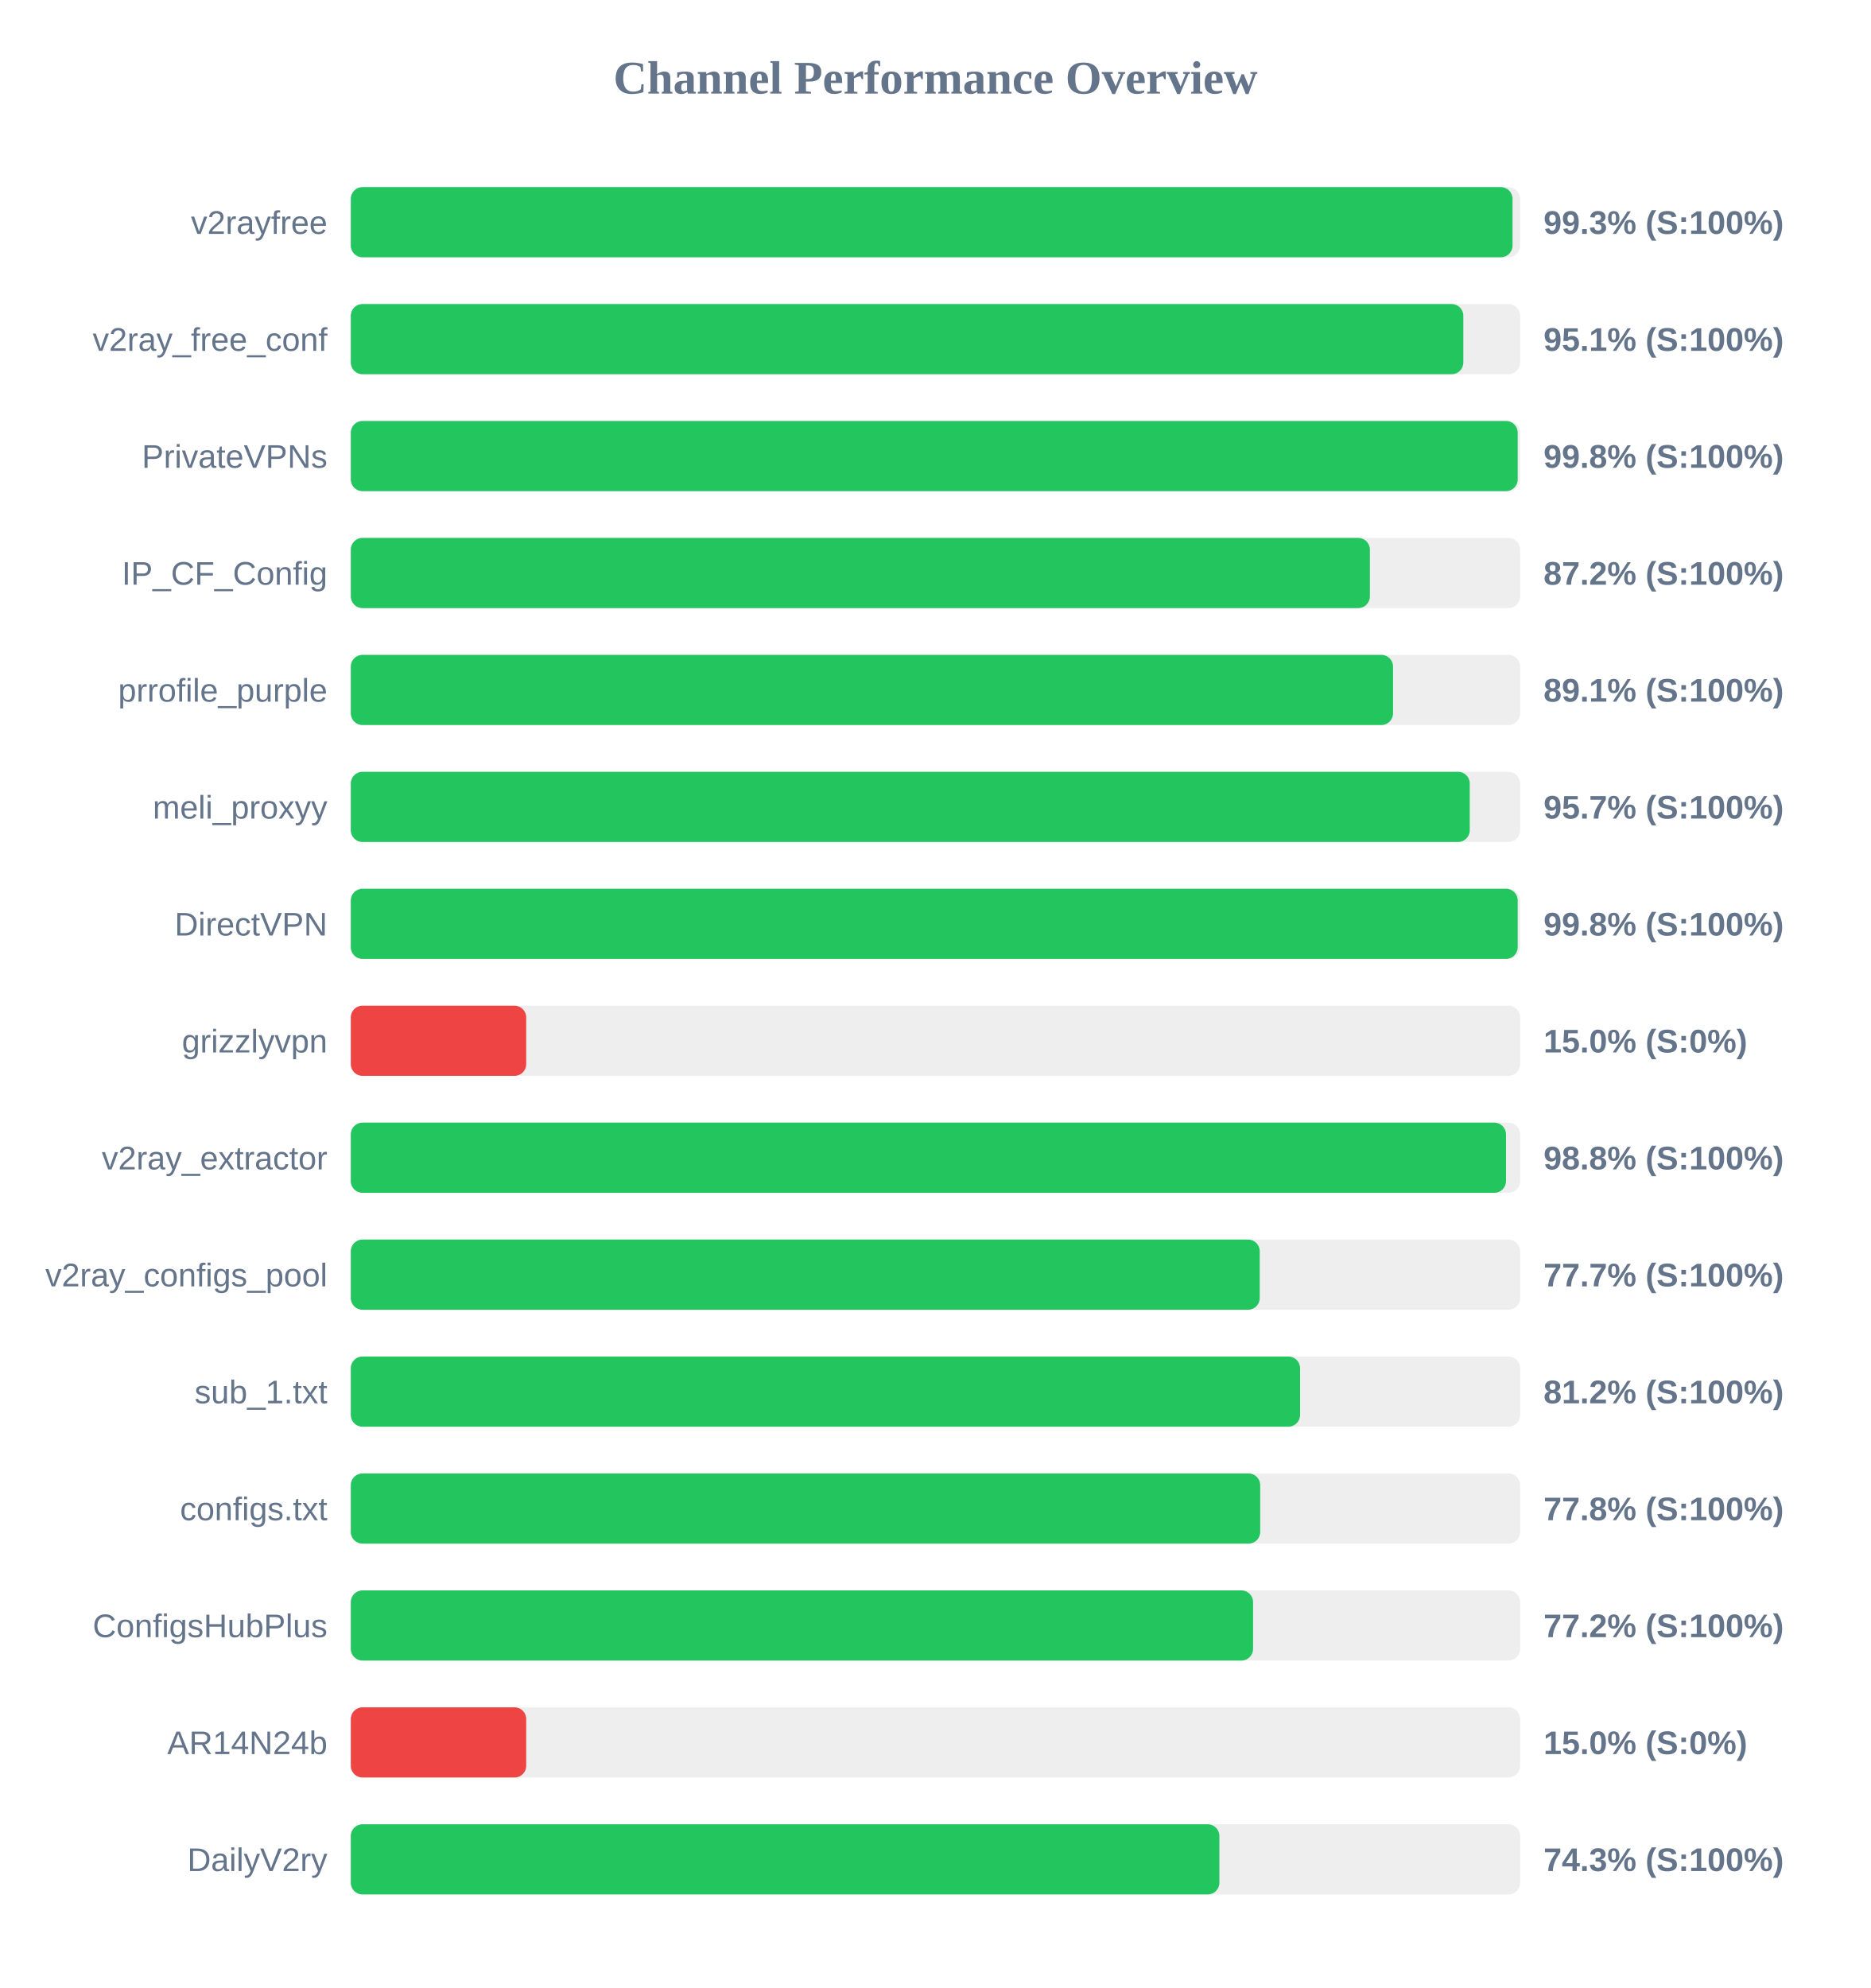
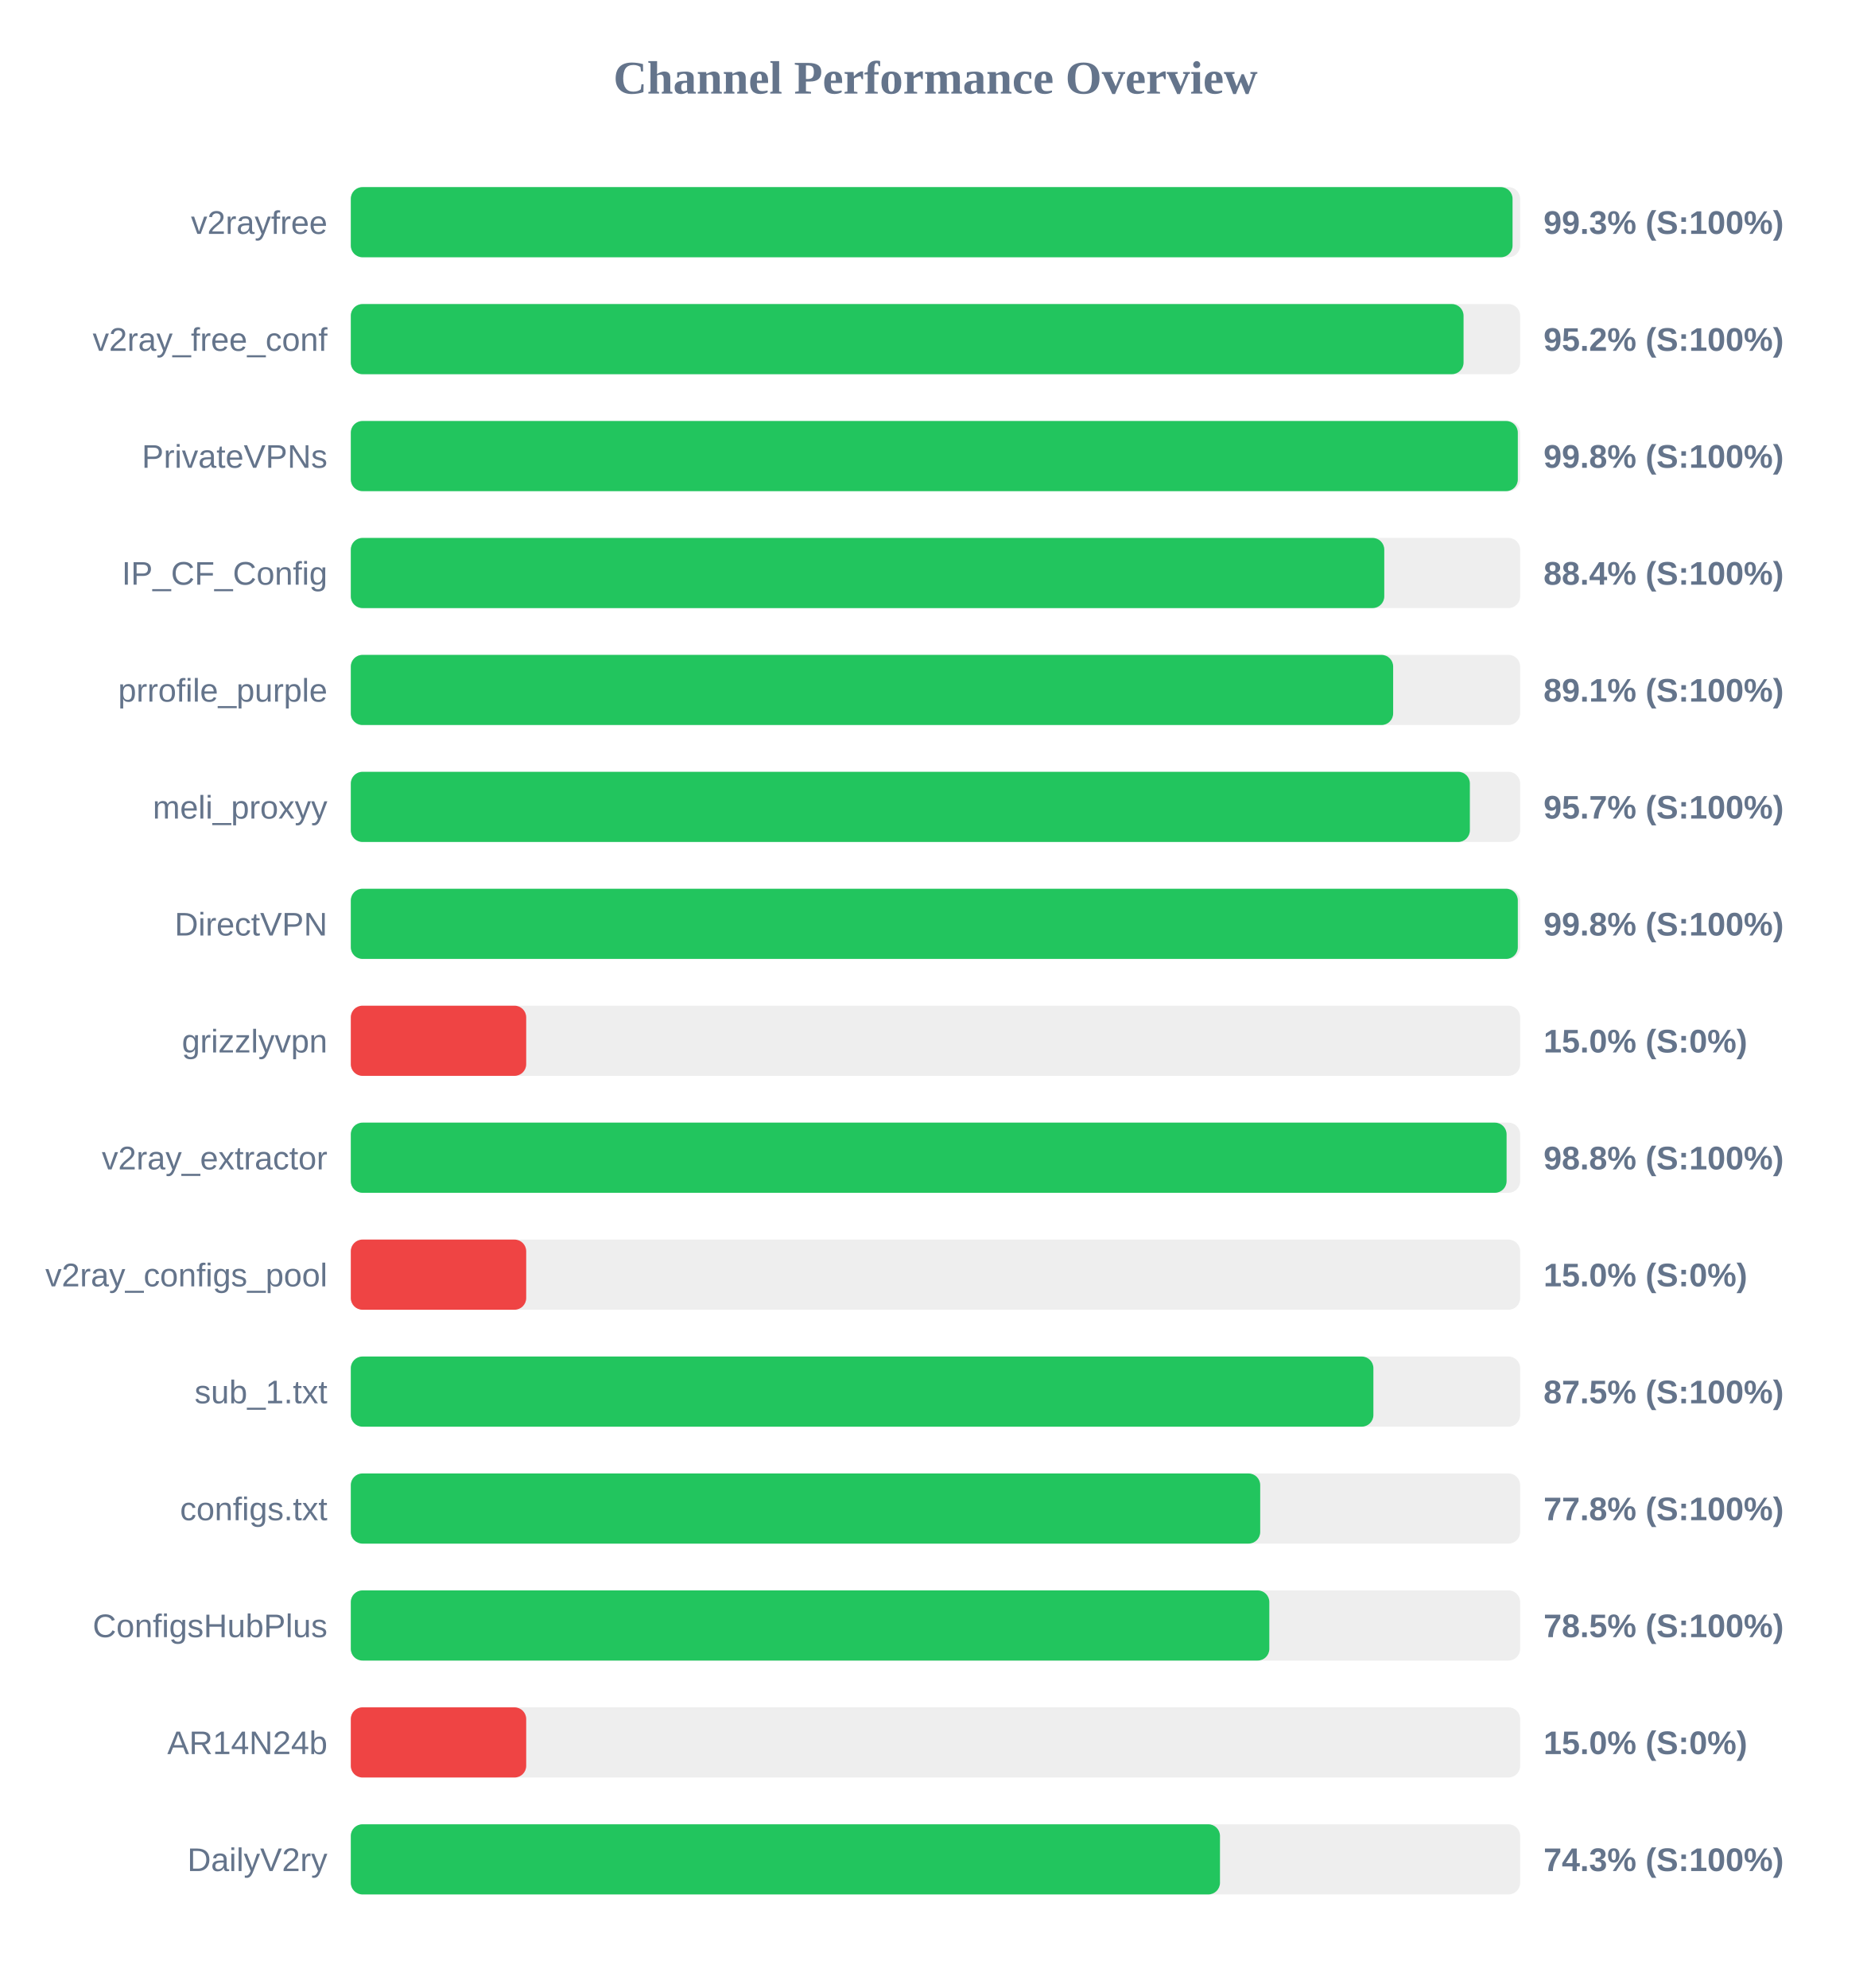
<svg xmlns="http://www.w3.org/2000/svg" width="800" height="850" version="1.1">
  <style>
        .row { font: 14px Arial; fill: #64748b; }
        .score { font: bold 14px Arial; fill: #64748b; }
    </style>
  <text x="400" y="40" text-anchor="middle" font-size="20px" font-weight="bold" fill="#64748b">Channel Performance Overview</text>
  <rect x="150" y="80" width="500" height="30" fill="#eee" rx="5" />
  <rect x="150" y="80" width="496.75" height="30" fill="#22c55e" rx="5" />
  <text x="140" y="100" text-anchor="end" class="row">v2rayfree</text>
  <text x="660" y="100" text-anchor="start" class="score">99.3% (S:100%)</text>
  <rect x="150" y="130" width="500" height="30" fill="#eee" rx="5" />
-   <rect x="150" y="130" width="475.7" height="30" fill="#22c55e" rx="5" />
+   <rect x="150" y="130" width="475.8" height="30" fill="#22c55e" rx="5" />
  <text x="140" y="150" text-anchor="end" class="row">v2ray_free_conf</text>
-   <text x="660" y="150" text-anchor="start" class="score">95.1% (S:100%)</text>
+   <text x="660" y="150" text-anchor="start" class="score">95.2% (S:100%)</text>
  <rect x="150" y="180" width="500" height="30" fill="#eee" rx="5" />
-   <rect x="150" y="180" width="498.95" height="30" fill="#22c55e" rx="5" />
+   <rect x="150" y="180" width="499.0" height="30" fill="#22c55e" rx="5" />
  <text x="140" y="200" text-anchor="end" class="row">PrivateVPNs</text>
  <text x="660" y="200" text-anchor="start" class="score">99.8% (S:100%)</text>
  <rect x="150" y="230" width="500" height="30" fill="#eee" rx="5" />
-   <rect x="150" y="230" width="435.75" height="30" fill="#22c55e" rx="5" />
+   <rect x="150" y="230" width="441.9" height="30" fill="#22c55e" rx="5" />
  <text x="140" y="250" text-anchor="end" class="row">IP_CF_Config</text>
-   <text x="660" y="250" text-anchor="start" class="score">87.2% (S:100%)</text>
+   <text x="660" y="250" text-anchor="start" class="score">88.4% (S:100%)</text>
  <rect x="150" y="280" width="500" height="30" fill="#eee" rx="5" />
-   <rect x="150" y="280" width="445.65" height="30" fill="#22c55e" rx="5" />
+   <rect x="150" y="280" width="445.7" height="30" fill="#22c55e" rx="5" />
  <text x="140" y="300" text-anchor="end" class="row">prrofile_purple</text>
  <text x="660" y="300" text-anchor="start" class="score">89.1% (S:100%)</text>
  <rect x="150" y="330" width="500" height="30" fill="#eee" rx="5" />
-   <rect x="150" y="330" width="478.45" height="30" fill="#22c55e" rx="5" />
+   <rect x="150" y="330" width="478.5" height="30" fill="#22c55e" rx="5" />
  <text x="140" y="350" text-anchor="end" class="row">meli_proxyy</text>
  <text x="660" y="350" text-anchor="start" class="score">95.7% (S:100%)</text>
  <rect x="150" y="380" width="500" height="30" fill="#eee" rx="5" />
-   <rect x="150" y="380" width="498.95" height="30" fill="#22c55e" rx="5" />
+   <rect x="150" y="380" width="499.0" height="30" fill="#22c55e" rx="5" />
  <text x="140" y="400" text-anchor="end" class="row">DirectVPN</text>
  <text x="660" y="400" text-anchor="start" class="score">99.8% (S:100%)</text>
  <rect x="150" y="430" width="500" height="30" fill="#eee" rx="5" />
  <rect x="150" y="430" width="75.0" height="30" fill="#ef4444" rx="5" />
  <text x="140" y="450" text-anchor="end" class="row">grizzlyvpn</text>
  <text x="660" y="450" text-anchor="start" class="score">15.0% (S:0%)</text>
  <rect x="150" y="480" width="500" height="30" fill="#eee" rx="5" />
-   <rect x="150" y="480" width="493.95" height="30" fill="#22c55e" rx="5" />
+   <rect x="150" y="480" width="494.2" height="30" fill="#22c55e" rx="5" />
  <text x="140" y="500" text-anchor="end" class="row">v2ray_extractor</text>
  <text x="660" y="500" text-anchor="start" class="score">98.8% (S:100%)</text>
  <rect x="150" y="530" width="500" height="30" fill="#eee" rx="5" />
-   <rect x="150" y="530" width="388.65" height="30" fill="#22c55e" rx="5" />
+   <rect x="150" y="530" width="75.0" height="30" fill="#ef4444" rx="5" />
  <text x="140" y="550" text-anchor="end" class="row">v2ray_configs_pool</text>
-   <text x="660" y="550" text-anchor="start" class="score">77.7% (S:100%)</text>
+   <text x="660" y="550" text-anchor="start" class="score">15.0% (S:0%)</text>
  <rect x="150" y="580" width="500" height="30" fill="#eee" rx="5" />
-   <rect x="150" y="580" width="405.9" height="30" fill="#22c55e" rx="5" />
+   <rect x="150" y="580" width="437.25" height="30" fill="#22c55e" rx="5" />
  <text x="140" y="600" text-anchor="end" class="row">sub_1.txt</text>
-   <text x="660" y="600" text-anchor="start" class="score">81.2% (S:100%)</text>
+   <text x="660" y="600" text-anchor="start" class="score">87.5% (S:100%)</text>
  <rect x="150" y="630" width="500" height="30" fill="#eee" rx="5" />
  <rect x="150" y="630" width="388.85" height="30" fill="#22c55e" rx="5" />
  <text x="140" y="650" text-anchor="end" class="row">configs.txt</text>
  <text x="660" y="650" text-anchor="start" class="score">77.8% (S:100%)</text>
  <rect x="150" y="680" width="500" height="30" fill="#eee" rx="5" />
-   <rect x="150" y="680" width="385.8" height="30" fill="#22c55e" rx="5" />
+   <rect x="150" y="680" width="392.75" height="30" fill="#22c55e" rx="5" />
  <text x="140" y="700" text-anchor="end" class="row">ConfigsHubPlus</text>
-   <text x="660" y="700" text-anchor="start" class="score">77.2% (S:100%)</text>
+   <text x="660" y="700" text-anchor="start" class="score">78.5% (S:100%)</text>
  <rect x="150" y="730" width="500" height="30" fill="#eee" rx="5" />
  <rect x="150" y="730" width="75.0" height="30" fill="#ef4444" rx="5" />
  <text x="140" y="750" text-anchor="end" class="row">AR14N24b</text>
  <text x="660" y="750" text-anchor="start" class="score">15.0% (S:0%)</text>
  <rect x="150" y="780" width="500" height="30" fill="#eee" rx="5" />
-   <rect x="150" y="780" width="371.4" height="30" fill="#22c55e" rx="5" />
+   <rect x="150" y="780" width="371.65" height="30" fill="#22c55e" rx="5" />
  <text x="140" y="800" text-anchor="end" class="row">DailyV2ry</text>
  <text x="660" y="800" text-anchor="start" class="score">74.3% (S:100%)</text>
</svg>
